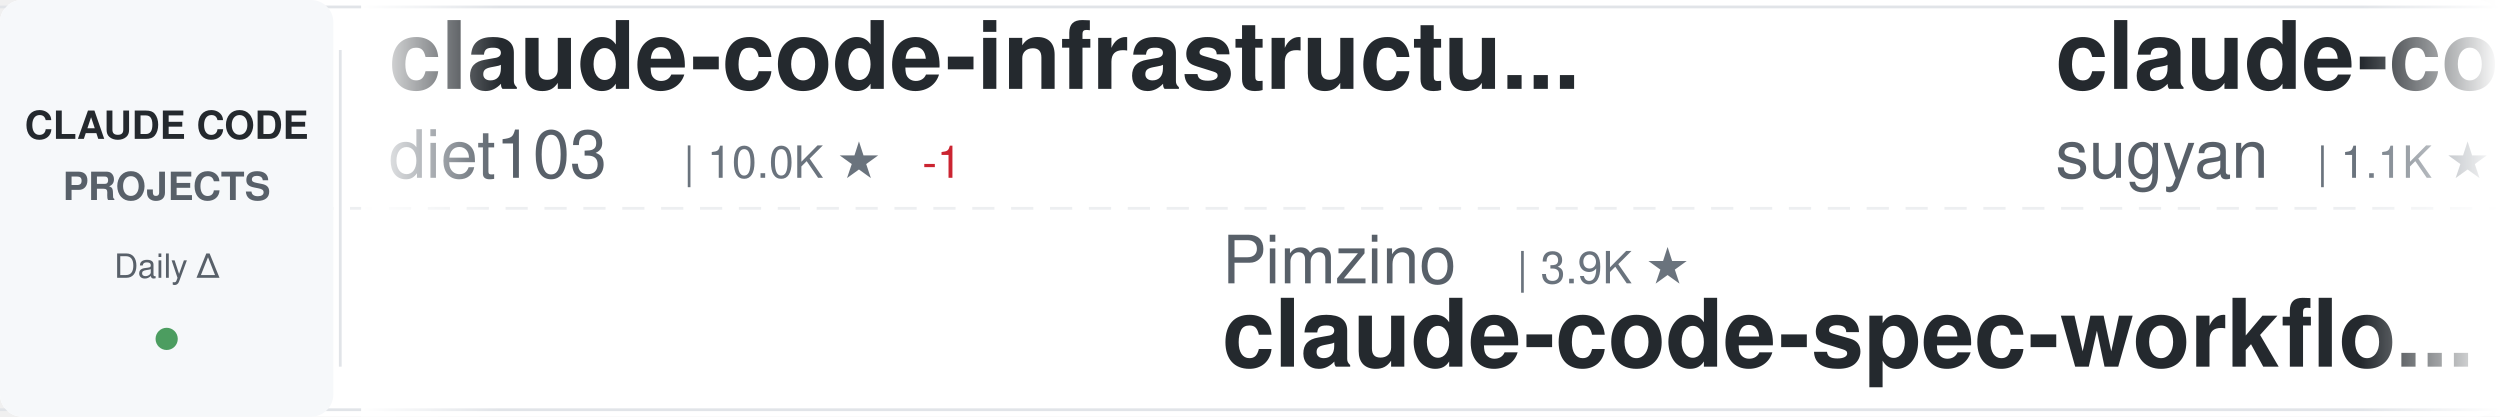
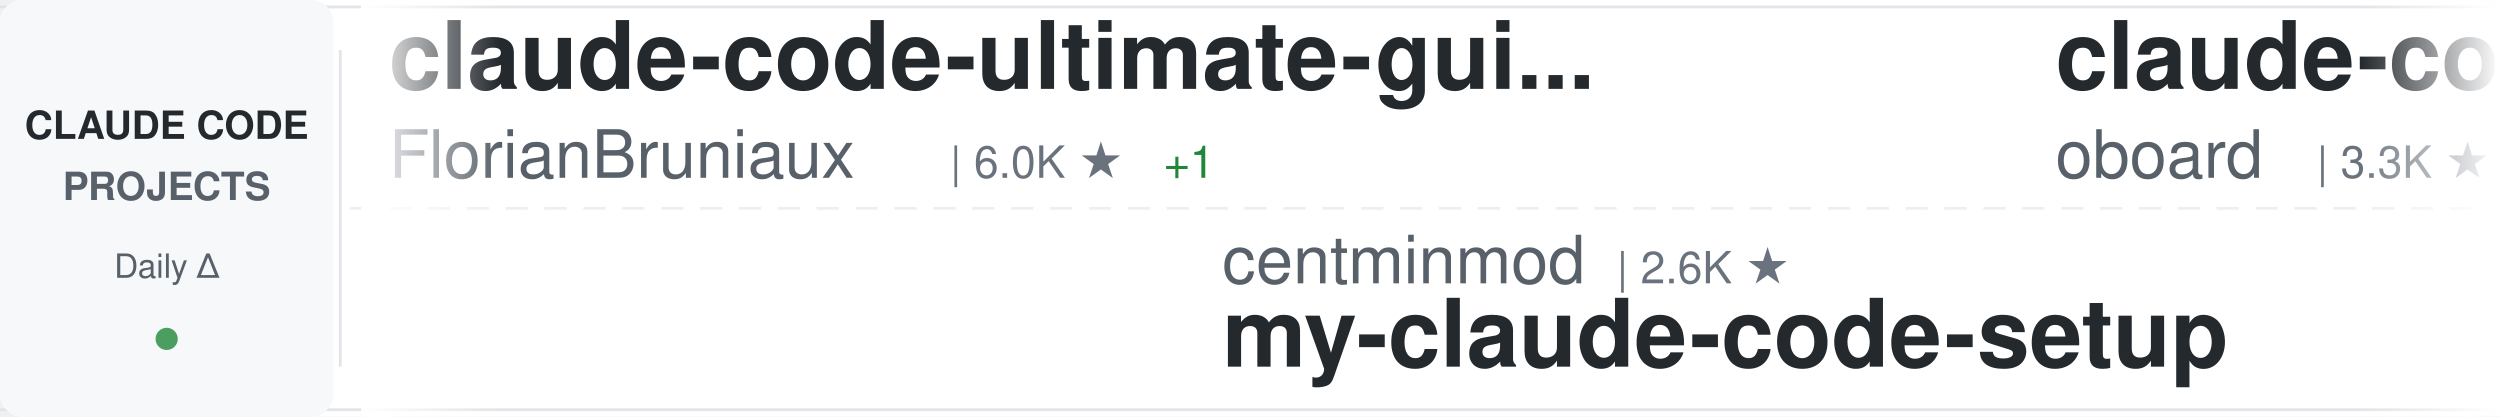
<svg xmlns="http://www.w3.org/2000/svg" width="900" height="150">
  <defs>
    <linearGradient id="awesomeLeftFade" x1="0%" y1="0%" x2="100%" y2="0%">
      <stop offset="0%" style="stop-color:#ffffff;stop-opacity:1" />
      <stop offset="100%" style="stop-color:#ffffff;stop-opacity:0" />
    </linearGradient>
    <linearGradient id="awesomeRightFade" x1="0%" y1="0%" x2="100%" y2="0%">
      <stop offset="0%" style="stop-color:#ffffff;stop-opacity:0" />
      <stop offset="100%" style="stop-color:#ffffff;stop-opacity:1" />
    </linearGradient>
  </defs>
  <rect width="900" height="150" fill="#ffffff" rx="8" />
  <rect x="0" y="2" width="900" height="1" fill="#e1e4e8" />
  <rect x="0" y="147" width="900" height="1" fill="#e1e4e8" />
  <line x1="0" y1="75" x2="900" y2="75" stroke="#e1e4e8" stroke-width="1" stroke-dasharray="8 6" opacity="0.6" />
  <rect x="0" y="0" width="120" height="150" fill="#f6f8fa" rx="8" />
  <text x="60" y="50" font-family="-apple-system, BlinkMacSystemFont, 'Segoe UI', Helvetica, Arial, sans-serif" font-size="14" font-weight="600" fill="#24292e" text-anchor="middle">CLAUDE CODE</text>
  <text x="60" y="72" font-family="-apple-system, BlinkMacSystemFont, 'Segoe UI', Helvetica, Arial, sans-serif" font-size="14" font-weight="600" fill="#586069" text-anchor="middle">PROJECTS</text>
  <text x="60" y="100" font-family="-apple-system, BlinkMacSystemFont, 'Segoe UI', Helvetica, Arial, sans-serif" font-size="12" font-weight="500" fill="#586069" text-anchor="middle">Daily Δ</text>
  <circle cx="60" cy="122" r="4" fill="#22863a" opacity="0.8" />
  <rect x="122" y="18" width="1" height="114" fill="#e1e4e8" />
  <clipPath id="awesomeTickerClip">
    <rect x="130" y="0" width="770" height="150" />
  </clipPath>
  <g clip-path="url(#awesomeTickerClip)">
    <g id="awesomeTickerItems">
      <animateTransform attributeName="transform" attributeType="XML" type="translate" from="0 0" to="-3000 0" dur="54s" repeatCount="indefinite" />
      <g transform="translate(0, 0)">
-         <text x="140" y="32" font-family="-apple-system, BlinkMacSystemFont, 'Segoe UI', Helvetica, Arial, sans-serif" font-size="34" font-weight="600" fill="#24292e">claude-code-infrastructu...</text>
-         <text x="140" y="64" font-family="-apple-system, BlinkMacSystemFont, 'Segoe UI', Helvetica, Arial, sans-serif" font-size="24" font-weight="400" fill="#586069">diet103</text>
-         <text x="246" y="64" font-family="-apple-system, BlinkMacSystemFont, 'Segoe UI', Helvetica, Arial, sans-serif" font-size="16" font-weight="500" fill="#6a737d">| 10.0K ★</text>
-         <text x="332" y="64" font-family="-apple-system, BlinkMacSystemFont, 'Segoe UI', Helvetica, Arial, sans-serif" font-size="16" font-weight="500" fill="#cb2431"> -1</text>
+         <text x="140" y="32" font-family="-apple-system, BlinkMacSystemFont, 'Segoe UI', Helvetica, Arial, sans-serif" font-size="34" font-weight="600" fill="#24292e">claude-code-ultimate-gui...</text>
+         <text x="140" y="64" font-family="-apple-system, BlinkMacSystemFont, 'Segoe UI', Helvetica, Arial, sans-serif" font-size="24" font-weight="400" fill="#586069">FlorianBruniaux</text>
+         <text x="342" y="64" font-family="-apple-system, BlinkMacSystemFont, 'Segoe UI', Helvetica, Arial, sans-serif" font-size="16" font-weight="500" fill="#6a737d">| 6.0K ★</text>
+         <text x="419" y="64" font-family="-apple-system, BlinkMacSystemFont, 'Segoe UI', Helvetica, Arial, sans-serif" font-size="16" font-weight="500" fill="#22863a"> +1</text>
      </g>
      <g transform="translate(300, 0)">
-         <text x="140" y="102" font-family="-apple-system, BlinkMacSystemFont, 'Segoe UI', Helvetica, Arial, sans-serif" font-size="24" font-weight="400" fill="#586069">Pimzino</text>
-         <text x="246" y="102" font-family="-apple-system, BlinkMacSystemFont, 'Segoe UI', Helvetica, Arial, sans-serif" font-size="16" font-weight="500" fill="#6a737d">| 3.9K ★</text>
-         <text x="140" y="132" font-family="-apple-system, BlinkMacSystemFont, 'Segoe UI', Helvetica, Arial, sans-serif" font-size="34" font-weight="600" fill="#24292e">claude-code-spec-workflo...</text>
+         <text x="140" y="102" font-family="-apple-system, BlinkMacSystemFont, 'Segoe UI', Helvetica, Arial, sans-serif" font-size="24" font-weight="400" fill="#586069">centminmod</text>
+         <text x="282" y="102" font-family="-apple-system, BlinkMacSystemFont, 'Segoe UI', Helvetica, Arial, sans-serif" font-size="16" font-weight="500" fill="#6a737d">| 2.6K ★</text>
+         <text x="140" y="132" font-family="-apple-system, BlinkMacSystemFont, 'Segoe UI', Helvetica, Arial, sans-serif" font-size="34" font-weight="600" fill="#24292e">my-claude-code-setup</text>
      </g>
      <g transform="translate(600, 0)">
-         <text x="140" y="32" font-family="-apple-system, BlinkMacSystemFont, 'Segoe UI', Helvetica, Arial, sans-serif" font-size="34" font-weight="600" fill="#24292e">claude-code-webui</text>
-         <text x="140" y="64" font-family="-apple-system, BlinkMacSystemFont, 'Segoe UI', Helvetica, Arial, sans-serif" font-size="24" font-weight="400" fill="#586069">sugyan</text>
-         <text x="234" y="64" font-family="-apple-system, BlinkMacSystemFont, 'Segoe UI', Helvetica, Arial, sans-serif" font-size="16" font-weight="500" fill="#6a737d">| 1.1K ★</text>
+         <text x="140" y="32" font-family="-apple-system, BlinkMacSystemFont, 'Segoe UI', Helvetica, Arial, sans-serif" font-size="34" font-weight="600" fill="#24292e">claude-code-rev</text>
+         <text x="140" y="64" font-family="-apple-system, BlinkMacSystemFont, 'Segoe UI', Helvetica, Arial, sans-serif" font-size="24" font-weight="400" fill="#586069">oboard</text>
+         <text x="234" y="64" font-family="-apple-system, BlinkMacSystemFont, 'Segoe UI', Helvetica, Arial, sans-serif" font-size="16" font-weight="500" fill="#6a737d">| 3.3K ★</text>
      </g>
      <g transform="translate(900, 0)">
-         <text x="140" y="102" font-family="-apple-system, BlinkMacSystemFont, 'Segoe UI', Helvetica, Arial, sans-serif" font-size="24" font-weight="400" fill="#586069">nicedreamzapp</text>
-         <text x="318" y="102" font-family="-apple-system, BlinkMacSystemFont, 'Segoe UI', Helvetica, Arial, sans-serif" font-size="16" font-weight="500" fill="#6a737d">| 3.3K ★</text>
-         <text x="395" y="102" font-family="-apple-system, BlinkMacSystemFont, 'Segoe UI', Helvetica, Arial, sans-serif" font-size="16" font-weight="500" fill="#22863a"> +1</text>
-         <text x="140" y="132" font-family="-apple-system, BlinkMacSystemFont, 'Segoe UI', Helvetica, Arial, sans-serif" font-size="34" font-weight="600" fill="#24292e">claude-code-local</text>
+         <text x="140" y="102" font-family="-apple-system, BlinkMacSystemFont, 'Segoe UI', Helvetica, Arial, sans-serif" font-size="24" font-weight="400" fill="#586069">chauncygu</text>
+         <text x="270" y="102" font-family="-apple-system, BlinkMacSystemFont, 'Segoe UI', Helvetica, Arial, sans-serif" font-size="16" font-weight="500" fill="#6a737d">| 2.8K ★</text>
+         <text x="140" y="132" font-family="-apple-system, BlinkMacSystemFont, 'Segoe UI', Helvetica, Arial, sans-serif" font-size="34" font-weight="600" fill="#24292e">collection-claude-code-s...</text>
      </g>
      <g transform="translate(1200, 0)">
-         <text x="140" y="32" font-family="-apple-system, BlinkMacSystemFont, 'Segoe UI', Helvetica, Arial, sans-serif" font-size="34" font-weight="600" fill="#24292e">ralph-claude-code</text>
-         <text x="140" y="64" font-family="-apple-system, BlinkMacSystemFont, 'Segoe UI', Helvetica, Arial, sans-serif" font-size="24" font-weight="400" fill="#586069">frankbria</text>
-         <text x="270" y="64" font-family="-apple-system, BlinkMacSystemFont, 'Segoe UI', Helvetica, Arial, sans-serif" font-size="16" font-weight="500" fill="#6a737d">| 9.6K ★</text>
+         <text x="140" y="32" font-family="-apple-system, BlinkMacSystemFont, 'Segoe UI', Helvetica, Arial, sans-serif" font-size="34" font-weight="600" fill="#24292e">free-claude-code</text>
+         <text x="140" y="64" font-family="-apple-system, BlinkMacSystemFont, 'Segoe UI', Helvetica, Arial, sans-serif" font-size="24" font-weight="400" fill="#586069">Alishahryar1</text>
+         <text x="306" y="64" font-family="-apple-system, BlinkMacSystemFont, 'Segoe UI', Helvetica, Arial, sans-serif" font-size="16" font-weight="500" fill="#6a737d">| 56.0K ★</text>
+         <text x="392" y="64" font-family="-apple-system, BlinkMacSystemFont, 'Segoe UI', Helvetica, Arial, sans-serif" font-size="16" font-weight="500" fill="#22863a"> +14</text>
      </g>
      <g transform="translate(1500, 0)">
-         <text x="140" y="102" font-family="-apple-system, BlinkMacSystemFont, 'Segoe UI', Helvetica, Arial, sans-serif" font-size="24" font-weight="400" fill="#586069">davila7</text>
-         <text x="246" y="102" font-family="-apple-system, BlinkMacSystemFont, 'Segoe UI', Helvetica, Arial, sans-serif" font-size="16" font-weight="500" fill="#6a737d">| 31.9K ★</text>
-         <text x="332" y="102" font-family="-apple-system, BlinkMacSystemFont, 'Segoe UI', Helvetica, Arial, sans-serif" font-size="16" font-weight="500" fill="#22863a"> +33</text>
-         <text x="140" y="132" font-family="-apple-system, BlinkMacSystemFont, 'Segoe UI', Helvetica, Arial, sans-serif" font-size="34" font-weight="600" fill="#24292e">claude-code-templates</text>
+         <text x="140" y="102" font-family="-apple-system, BlinkMacSystemFont, 'Segoe UI', Helvetica, Arial, sans-serif" font-size="24" font-weight="400" fill="#586069">fazxes</text>
+         <text x="234" y="102" font-family="-apple-system, BlinkMacSystemFont, 'Segoe UI', Helvetica, Arial, sans-serif" font-size="16" font-weight="500" fill="#6a737d">| 242 ★</text>
+         <text x="140" y="132" font-family="-apple-system, BlinkMacSystemFont, 'Segoe UI', Helvetica, Arial, sans-serif" font-size="34" font-weight="600" fill="#24292e">Claude-code</text>
      </g>
      <g transform="translate(1800, 0)">
-         <text x="140" y="32" font-family="-apple-system, BlinkMacSystemFont, 'Segoe UI', Helvetica, Arial, sans-serif" font-size="34" font-weight="600" fill="#24292e">Auto-claude-code-researc...</text>
-         <text x="140" y="64" font-family="-apple-system, BlinkMacSystemFont, 'Segoe UI', Helvetica, Arial, sans-serif" font-size="24" font-weight="400" fill="#586069">wanshuiyin</text>
-         <text x="282" y="64" font-family="-apple-system, BlinkMacSystemFont, 'Segoe UI', Helvetica, Arial, sans-serif" font-size="16" font-weight="500" fill="#6a737d">| 16.7K ★</text>
-         <text x="368" y="64" font-family="-apple-system, BlinkMacSystemFont, 'Segoe UI', Helvetica, Arial, sans-serif" font-size="16" font-weight="500" fill="#22863a"> +13</text>
+         <text x="140" y="32" font-family="-apple-system, BlinkMacSystemFont, 'Segoe UI', Helvetica, Arial, sans-serif" font-size="34" font-weight="600" fill="#24292e">claude-code-action</text>
+         <text x="140" y="64" font-family="-apple-system, BlinkMacSystemFont, 'Segoe UI', Helvetica, Arial, sans-serif" font-size="24" font-weight="400" fill="#586069">anthropics</text>
+         <text x="282" y="64" font-family="-apple-system, BlinkMacSystemFont, 'Segoe UI', Helvetica, Arial, sans-serif" font-size="16" font-weight="500" fill="#6a737d">| 9.0K ★</text>
+         <text x="359" y="64" font-family="-apple-system, BlinkMacSystemFont, 'Segoe UI', Helvetica, Arial, sans-serif" font-size="16" font-weight="500" fill="#22863a"> +60</text>
      </g>
      <g transform="translate(2100, 0)">
-         <text x="140" y="102" font-family="-apple-system, BlinkMacSystemFont, 'Segoe UI', Helvetica, Arial, sans-serif" font-size="24" font-weight="400" fill="#586069">LING71671</text>
-         <text x="270" y="102" font-family="-apple-system, BlinkMacSystemFont, 'Segoe UI', Helvetica, Arial, sans-serif" font-size="16" font-weight="500" fill="#6a737d">| 958 ★</text>
-         <text x="140" y="132" font-family="-apple-system, BlinkMacSystemFont, 'Segoe UI', Helvetica, Arial, sans-serif" font-size="34" font-weight="600" fill="#24292e">Open-ClaudeCode</text>
+         <text x="140" y="102" font-family="-apple-system, BlinkMacSystemFont, 'Segoe UI', Helvetica, Arial, sans-serif" font-size="24" font-weight="400" fill="#586069">zstmfhy</text>
+         <text x="246" y="102" font-family="-apple-system, BlinkMacSystemFont, 'Segoe UI', Helvetica, Arial, sans-serif" font-size="16" font-weight="500" fill="#6a737d">| 189 ★</text>
+         <text x="140" y="132" font-family="-apple-system, BlinkMacSystemFont, 'Segoe UI', Helvetica, Arial, sans-serif" font-size="34" font-weight="600" fill="#24292e">Claude-code</text>
      </g>
      <g transform="translate(2400, 0)">
-         <text x="140" y="32" font-family="-apple-system, BlinkMacSystemFont, 'Segoe UI', Helvetica, Arial, sans-serif" font-size="34" font-weight="600" fill="#24292e">claude-code-hub</text>
-         <text x="140" y="64" font-family="-apple-system, BlinkMacSystemFont, 'Segoe UI', Helvetica, Arial, sans-serif" font-size="24" font-weight="400" fill="#586069">ding113</text>
-         <text x="246" y="64" font-family="-apple-system, BlinkMacSystemFont, 'Segoe UI', Helvetica, Arial, sans-serif" font-size="16" font-weight="500" fill="#6a737d">| 3.4K ★</text>
-         <text x="323" y="64" font-family="-apple-system, BlinkMacSystemFont, 'Segoe UI', Helvetica, Arial, sans-serif" font-size="16" font-weight="500" fill="#22863a"> +1</text>
+         <text x="140" y="32" font-family="-apple-system, BlinkMacSystemFont, 'Segoe UI', Helvetica, Arial, sans-serif" font-size="34" font-weight="600" fill="#24292e">claude-code-best-practic...</text>
+         <text x="140" y="64" font-family="-apple-system, BlinkMacSystemFont, 'Segoe UI', Helvetica, Arial, sans-serif" font-size="24" font-weight="400" fill="#586069">shanraisshan</text>
+         <text x="306" y="64" font-family="-apple-system, BlinkMacSystemFont, 'Segoe UI', Helvetica, Arial, sans-serif" font-size="16" font-weight="500" fill="#6a737d">| 66.4K ★</text>
+         <text x="392" y="64" font-family="-apple-system, BlinkMacSystemFont, 'Segoe UI', Helvetica, Arial, sans-serif" font-size="16" font-weight="500" fill="#22863a"> +9</text>
      </g>
      <g transform="translate(2700, 0)">
-         <text x="140" y="102" font-family="-apple-system, BlinkMacSystemFont, 'Segoe UI', Helvetica, Arial, sans-serif" font-size="24" font-weight="400" fill="#586069">VoltAgent</text>
-         <text x="270" y="102" font-family="-apple-system, BlinkMacSystemFont, 'Segoe UI', Helvetica, Arial, sans-serif" font-size="16" font-weight="500" fill="#6a737d">| 25.3K ★</text>
-         <text x="356" y="102" font-family="-apple-system, BlinkMacSystemFont, 'Segoe UI', Helvetica, Arial, sans-serif" font-size="16" font-weight="500" fill="#22863a"> +5</text>
-         <text x="140" y="132" font-family="-apple-system, BlinkMacSystemFont, 'Segoe UI', Helvetica, Arial, sans-serif" font-size="34" font-weight="600" fill="#24292e">awesome-claude-code-suba...</text>
+         <text x="140" y="102" font-family="-apple-system, BlinkMacSystemFont, 'Segoe UI', Helvetica, Arial, sans-serif" font-size="24" font-weight="400" fill="#586069">Cranot</text>
+         <text x="234" y="102" font-family="-apple-system, BlinkMacSystemFont, 'Segoe UI', Helvetica, Arial, sans-serif" font-size="16" font-weight="500" fill="#6a737d">| 2.9K ★</text>
+         <text x="140" y="132" font-family="-apple-system, BlinkMacSystemFont, 'Segoe UI', Helvetica, Arial, sans-serif" font-size="34" font-weight="600" fill="#24292e">claude-code-guide</text>
      </g>
      <g transform="translate(3000, 0)">
-         <text x="140" y="32" font-family="-apple-system, BlinkMacSystemFont, 'Segoe UI', Helvetica, Arial, sans-serif" font-size="34" font-weight="600" fill="#24292e">claude-code-infrastructu...</text>
-         <text x="140" y="64" font-family="-apple-system, BlinkMacSystemFont, 'Segoe UI', Helvetica, Arial, sans-serif" font-size="24" font-weight="400" fill="#586069">diet103</text>
-         <text x="246" y="64" font-family="-apple-system, BlinkMacSystemFont, 'Segoe UI', Helvetica, Arial, sans-serif" font-size="16" font-weight="500" fill="#6a737d">| 10.0K ★</text>
-         <text x="332" y="64" font-family="-apple-system, BlinkMacSystemFont, 'Segoe UI', Helvetica, Arial, sans-serif" font-size="16" font-weight="500" fill="#cb2431"> -1</text>
+         <text x="140" y="32" font-family="-apple-system, BlinkMacSystemFont, 'Segoe UI', Helvetica, Arial, sans-serif" font-size="34" font-weight="600" fill="#24292e">claude-code-ultimate-gui...</text>
+         <text x="140" y="64" font-family="-apple-system, BlinkMacSystemFont, 'Segoe UI', Helvetica, Arial, sans-serif" font-size="24" font-weight="400" fill="#586069">FlorianBruniaux</text>
+         <text x="342" y="64" font-family="-apple-system, BlinkMacSystemFont, 'Segoe UI', Helvetica, Arial, sans-serif" font-size="16" font-weight="500" fill="#6a737d">| 6.0K ★</text>
+         <text x="419" y="64" font-family="-apple-system, BlinkMacSystemFont, 'Segoe UI', Helvetica, Arial, sans-serif" font-size="16" font-weight="500" fill="#22863a"> +1</text>
      </g>
      <g transform="translate(3300, 0)">
-         <text x="140" y="102" font-family="-apple-system, BlinkMacSystemFont, 'Segoe UI', Helvetica, Arial, sans-serif" font-size="24" font-weight="400" fill="#586069">Pimzino</text>
-         <text x="246" y="102" font-family="-apple-system, BlinkMacSystemFont, 'Segoe UI', Helvetica, Arial, sans-serif" font-size="16" font-weight="500" fill="#6a737d">| 3.9K ★</text>
-         <text x="140" y="132" font-family="-apple-system, BlinkMacSystemFont, 'Segoe UI', Helvetica, Arial, sans-serif" font-size="34" font-weight="600" fill="#24292e">claude-code-spec-workflo...</text>
+         <text x="140" y="102" font-family="-apple-system, BlinkMacSystemFont, 'Segoe UI', Helvetica, Arial, sans-serif" font-size="24" font-weight="400" fill="#586069">centminmod</text>
+         <text x="282" y="102" font-family="-apple-system, BlinkMacSystemFont, 'Segoe UI', Helvetica, Arial, sans-serif" font-size="16" font-weight="500" fill="#6a737d">| 2.6K ★</text>
+         <text x="140" y="132" font-family="-apple-system, BlinkMacSystemFont, 'Segoe UI', Helvetica, Arial, sans-serif" font-size="34" font-weight="600" fill="#24292e">my-claude-code-setup</text>
      </g>
      <g transform="translate(3600, 0)">
-         <text x="140" y="32" font-family="-apple-system, BlinkMacSystemFont, 'Segoe UI', Helvetica, Arial, sans-serif" font-size="34" font-weight="600" fill="#24292e">claude-code-webui</text>
-         <text x="140" y="64" font-family="-apple-system, BlinkMacSystemFont, 'Segoe UI', Helvetica, Arial, sans-serif" font-size="24" font-weight="400" fill="#586069">sugyan</text>
-         <text x="234" y="64" font-family="-apple-system, BlinkMacSystemFont, 'Segoe UI', Helvetica, Arial, sans-serif" font-size="16" font-weight="500" fill="#6a737d">| 1.1K ★</text>
+         <text x="140" y="32" font-family="-apple-system, BlinkMacSystemFont, 'Segoe UI', Helvetica, Arial, sans-serif" font-size="34" font-weight="600" fill="#24292e">claude-code-rev</text>
+         <text x="140" y="64" font-family="-apple-system, BlinkMacSystemFont, 'Segoe UI', Helvetica, Arial, sans-serif" font-size="24" font-weight="400" fill="#586069">oboard</text>
+         <text x="234" y="64" font-family="-apple-system, BlinkMacSystemFont, 'Segoe UI', Helvetica, Arial, sans-serif" font-size="16" font-weight="500" fill="#6a737d">| 3.3K ★</text>
      </g>
      <g transform="translate(3900, 0)">
-         <text x="140" y="102" font-family="-apple-system, BlinkMacSystemFont, 'Segoe UI', Helvetica, Arial, sans-serif" font-size="24" font-weight="400" fill="#586069">nicedreamzapp</text>
-         <text x="318" y="102" font-family="-apple-system, BlinkMacSystemFont, 'Segoe UI', Helvetica, Arial, sans-serif" font-size="16" font-weight="500" fill="#6a737d">| 3.3K ★</text>
-         <text x="395" y="102" font-family="-apple-system, BlinkMacSystemFont, 'Segoe UI', Helvetica, Arial, sans-serif" font-size="16" font-weight="500" fill="#22863a"> +1</text>
-         <text x="140" y="132" font-family="-apple-system, BlinkMacSystemFont, 'Segoe UI', Helvetica, Arial, sans-serif" font-size="34" font-weight="600" fill="#24292e">claude-code-local</text>
+         <text x="140" y="102" font-family="-apple-system, BlinkMacSystemFont, 'Segoe UI', Helvetica, Arial, sans-serif" font-size="24" font-weight="400" fill="#586069">chauncygu</text>
+         <text x="270" y="102" font-family="-apple-system, BlinkMacSystemFont, 'Segoe UI', Helvetica, Arial, sans-serif" font-size="16" font-weight="500" fill="#6a737d">| 2.8K ★</text>
+         <text x="140" y="132" font-family="-apple-system, BlinkMacSystemFont, 'Segoe UI', Helvetica, Arial, sans-serif" font-size="34" font-weight="600" fill="#24292e">collection-claude-code-s...</text>
      </g>
    </g>
  </g>
  <rect x="130" y="0" width="50" height="150" fill="url(#awesomeLeftFade)" />
  <rect x="850" y="0" width="50" height="150" fill="url(#awesomeRightFade)" />
</svg>
